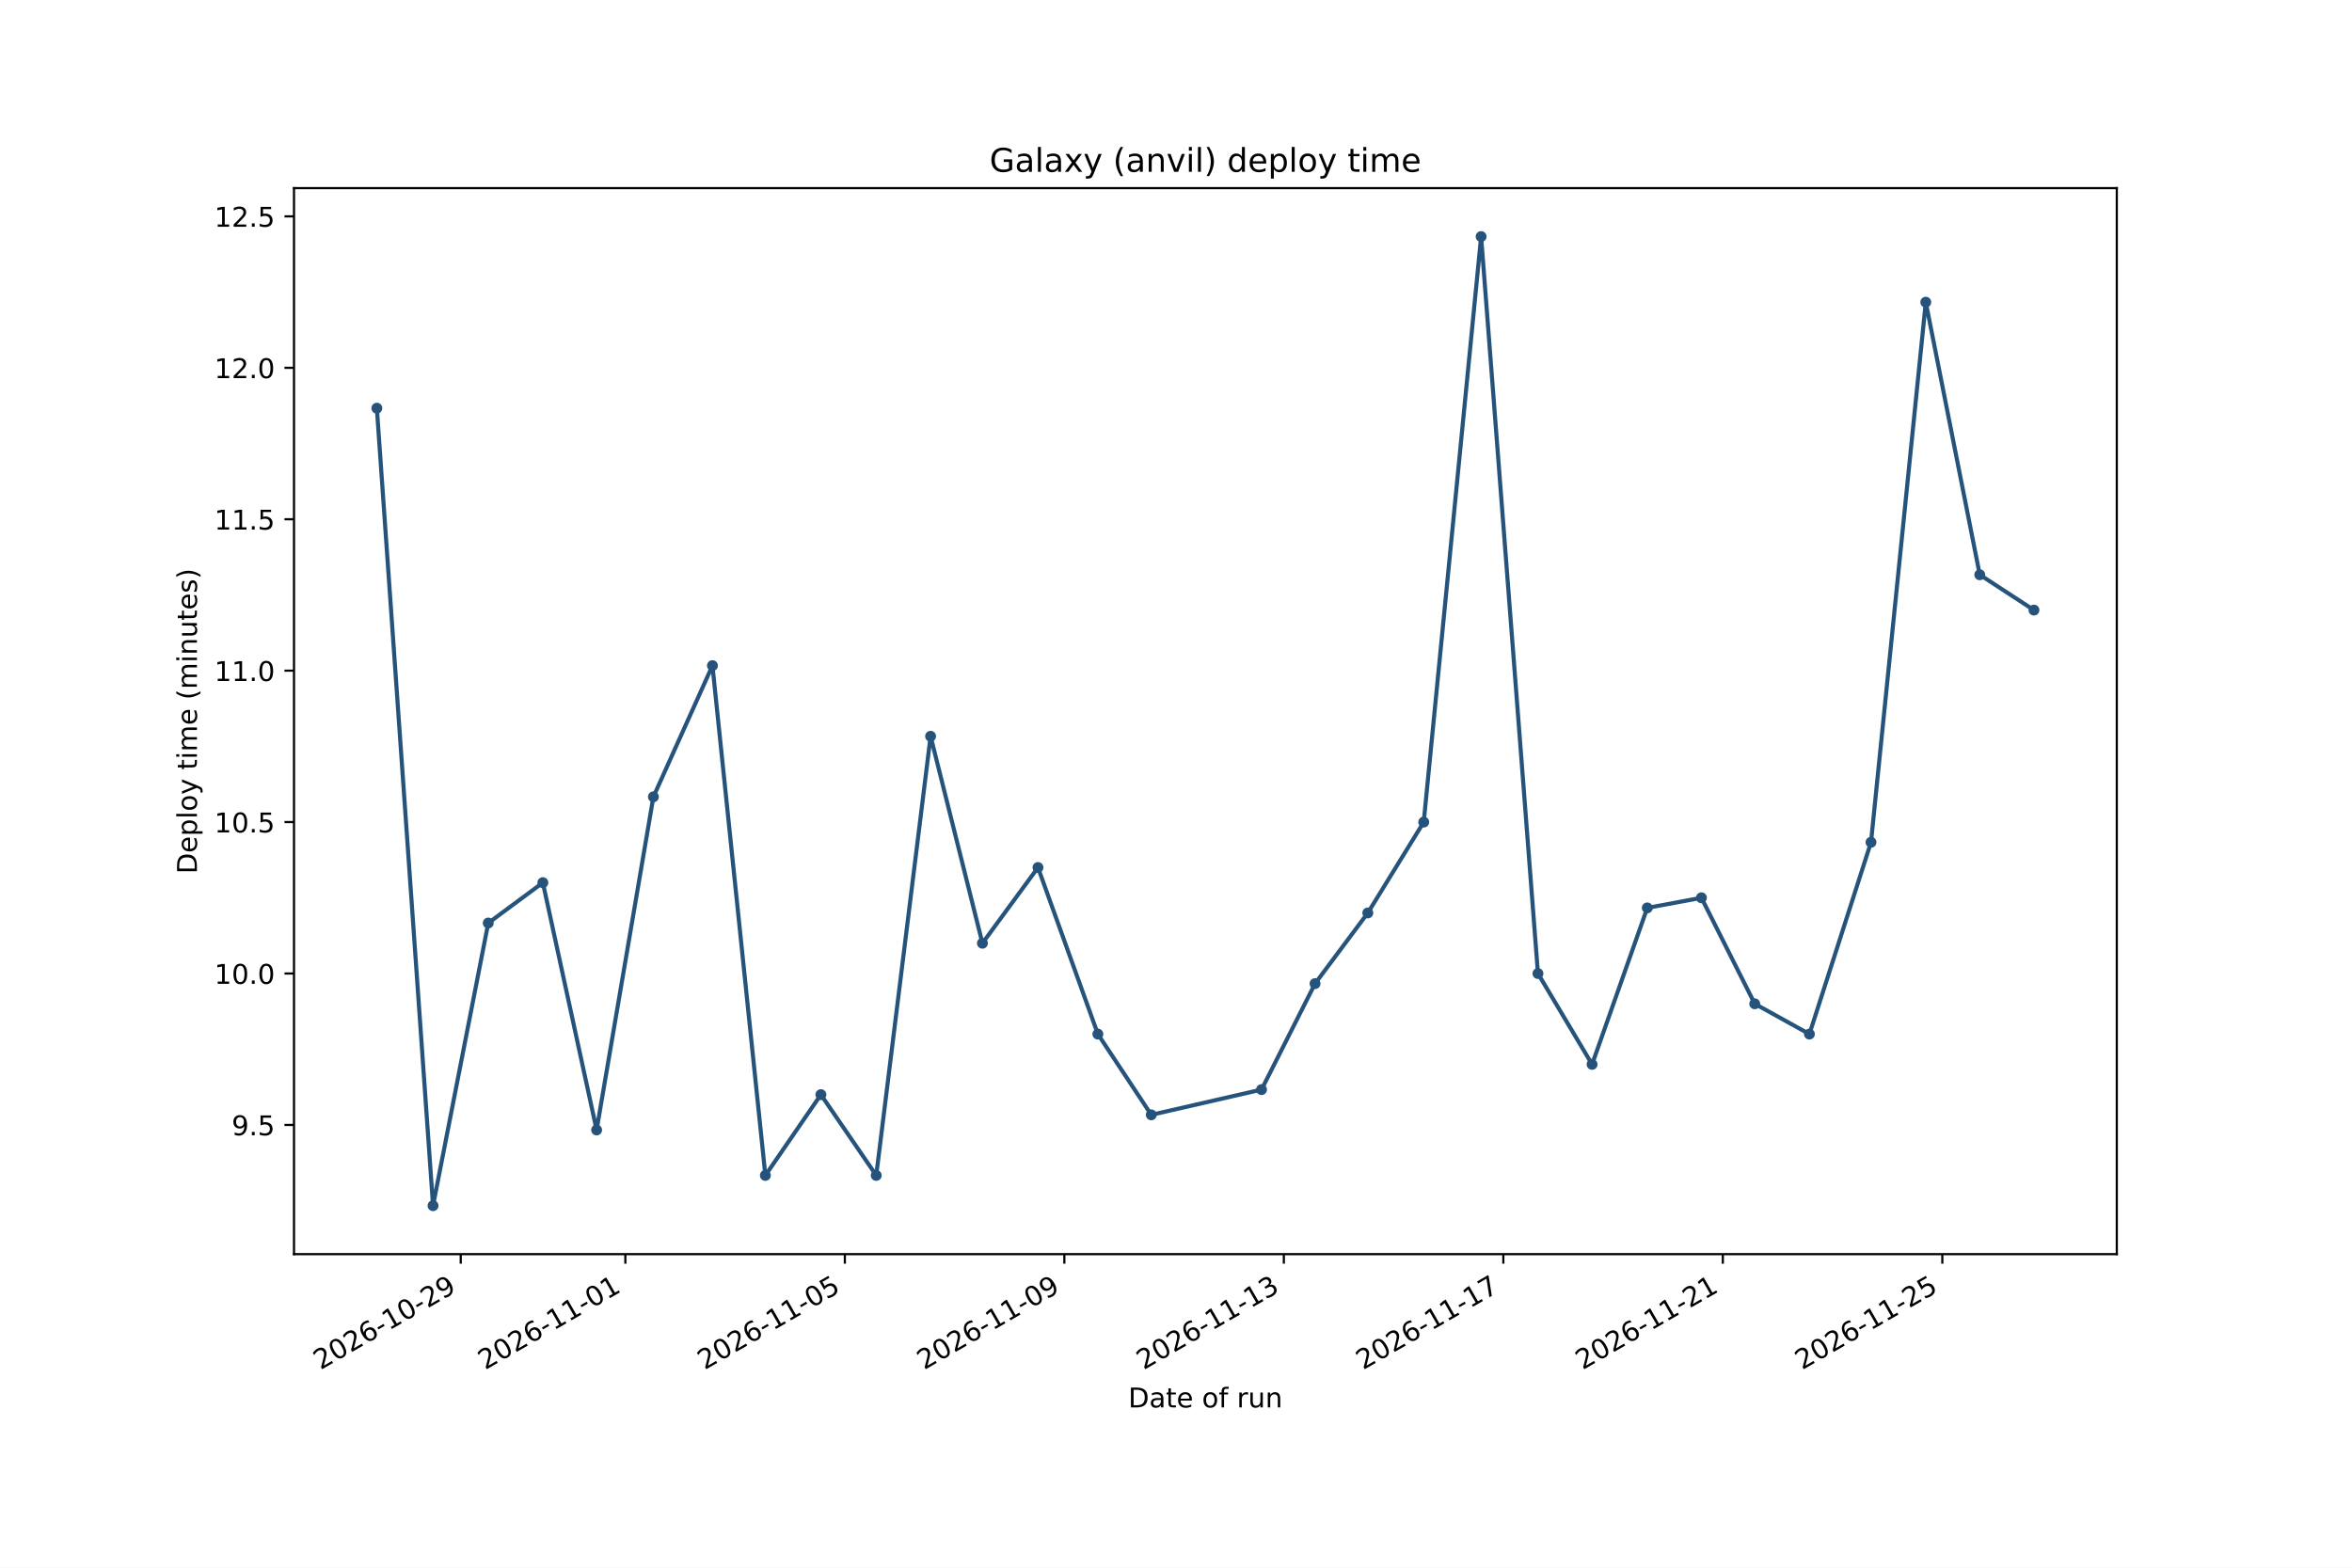
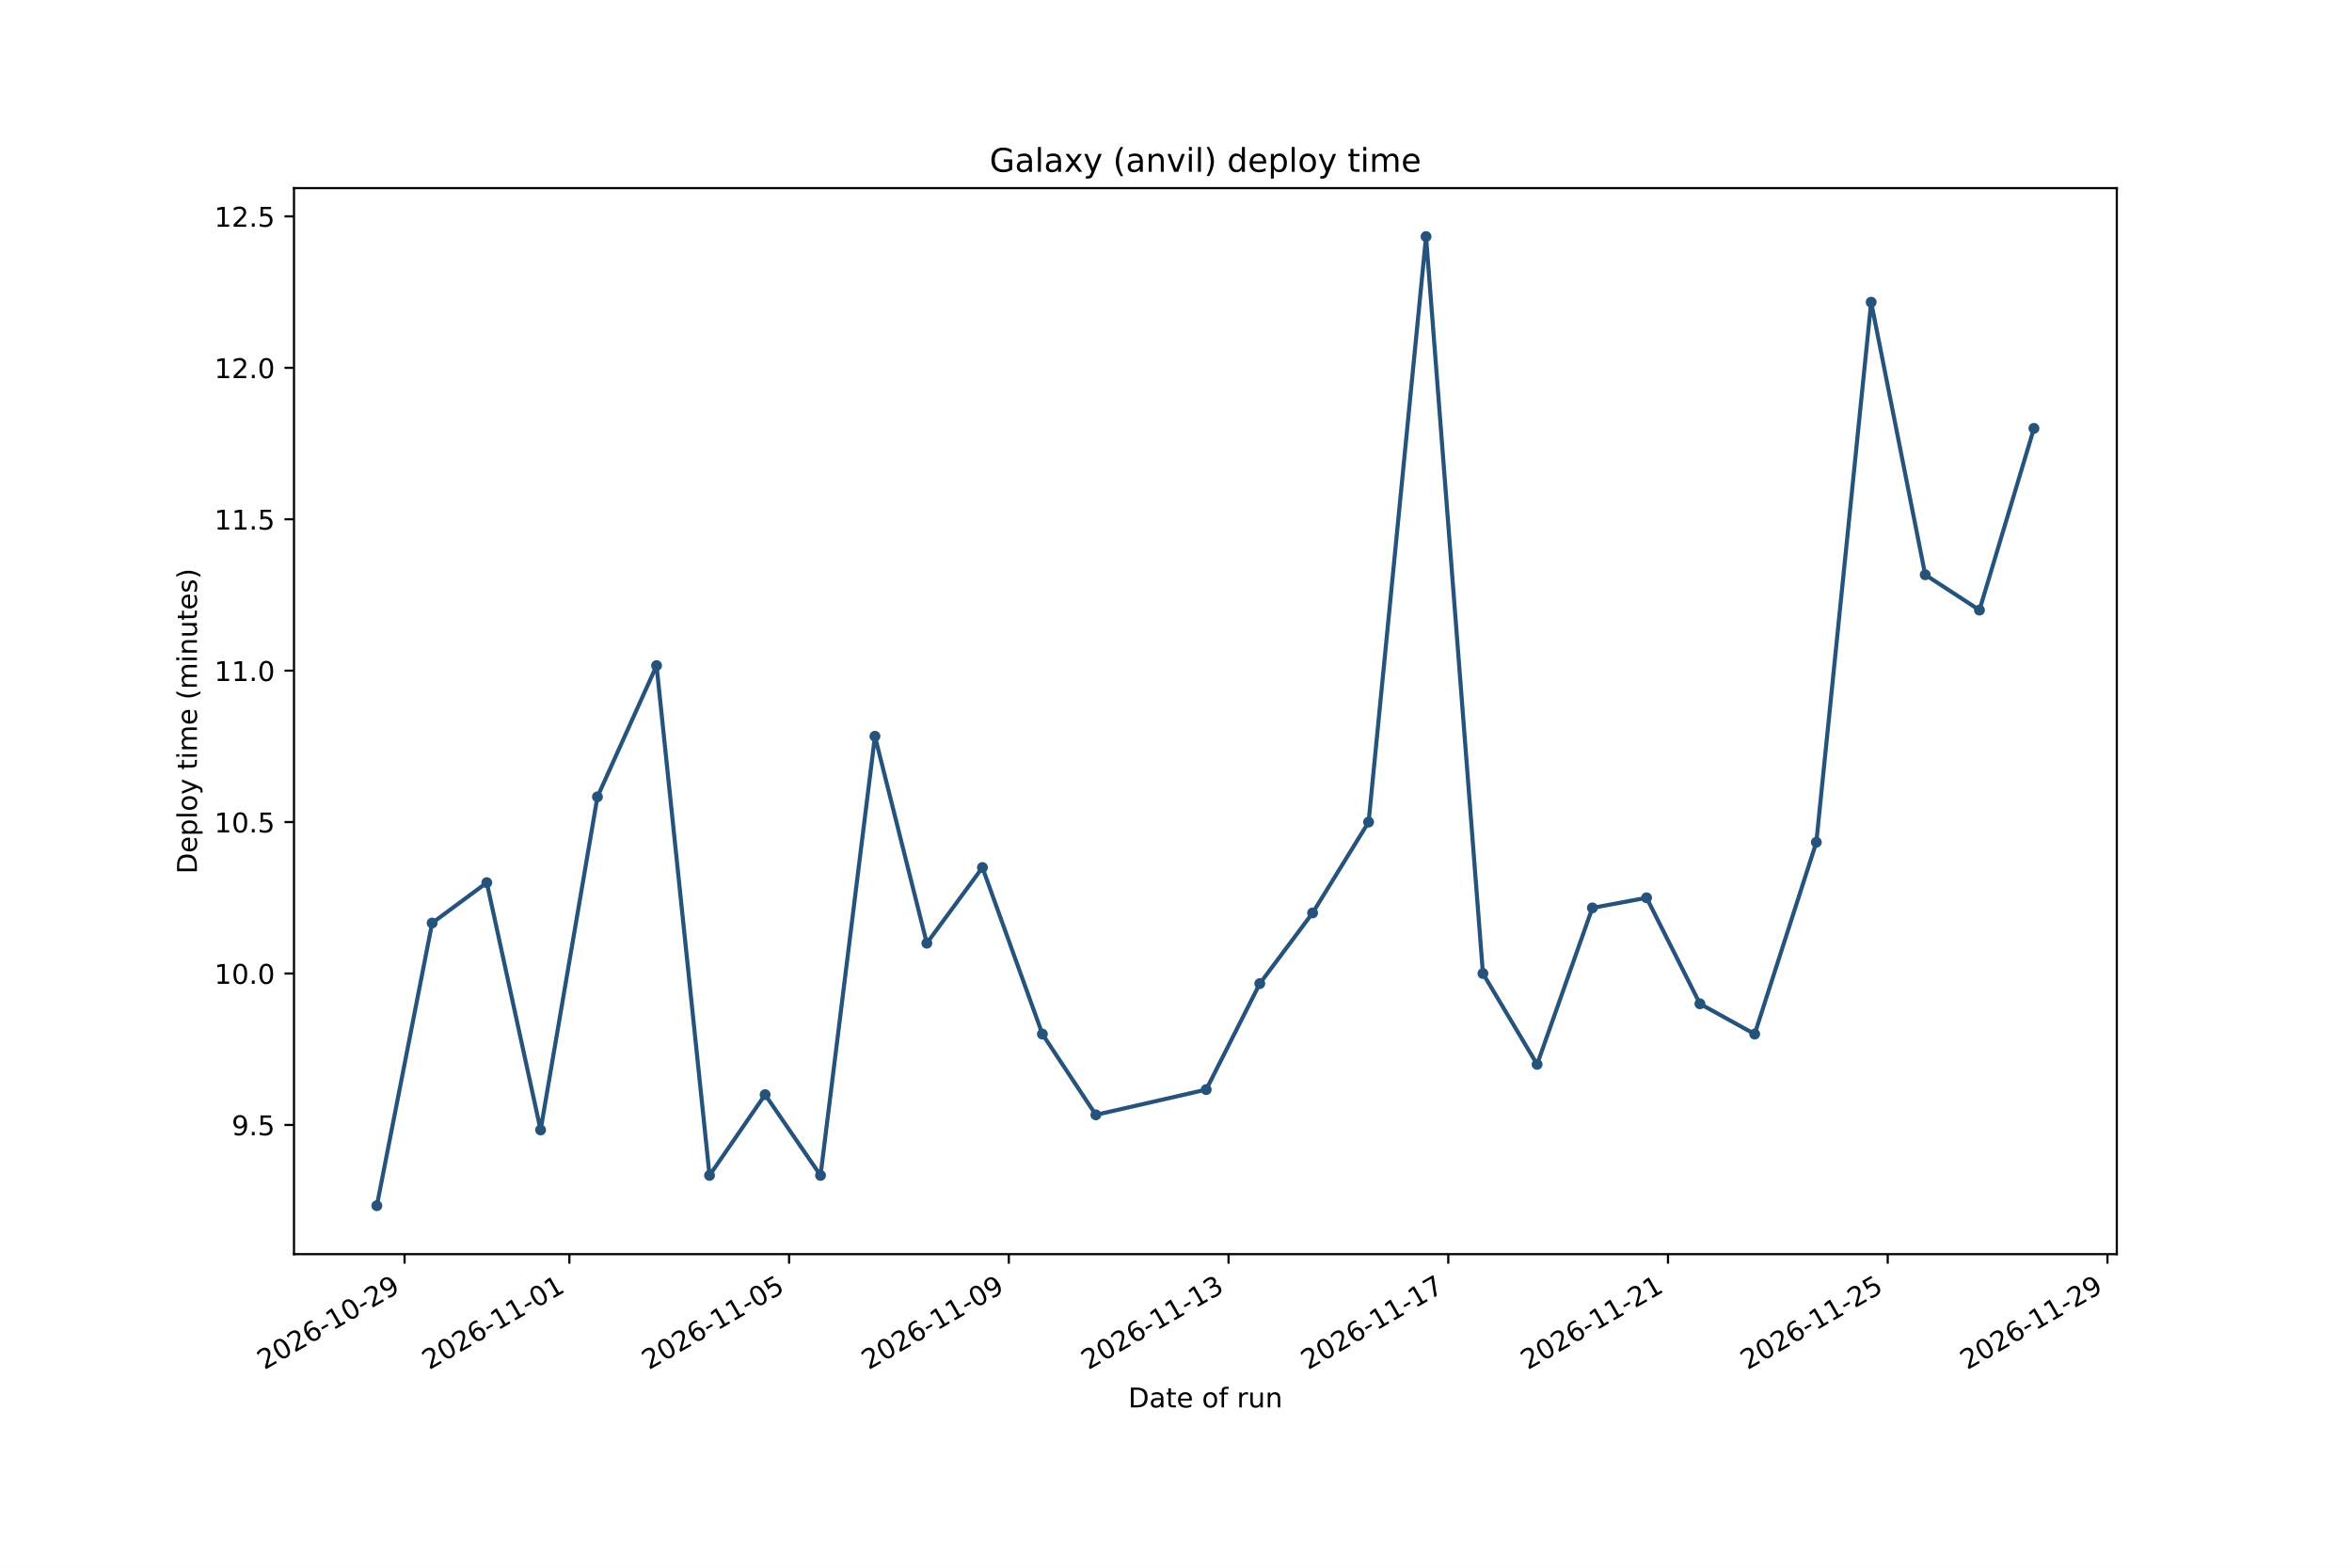
<svg xmlns="http://www.w3.org/2000/svg" xmlns:xlink="http://www.w3.org/1999/xlink" width="864pt" height="576pt" viewBox="0 0 864 576" version="1.1">
  <defs>
    <style type="text/css">*{stroke-linejoin: round; stroke-linecap: butt}</style>
  </defs>
  <g id="figure_1">
    <g id="patch_1">
      <path d="M 0 576  L 864 576  L 864 0  L 0 0  z " style="fill: #ffffff" />
    </g>
    <g id="axes_1">
      <g id="patch_2">
        <path d="M 108 460.8  L 777.6 460.8  L 777.6 69.12  L 108 69.12  z " style="fill: #ffffff" />
      </g>
      <g id="matplotlib.axis_1">
        <g id="xtick_1">
          <g id="line2d_1">
            <defs>
-               <path id="m1e11dc92c7" d="M 0 0  L 0 3.5  " style="stroke: #000000; stroke-width: 0.8" />
+               <path id="m84fb267f96" d="M 0 0  L 0 3.5  " style="stroke: #000000; stroke-width: 0.8" />
            </defs>
            <g>
-               <use xlink:href="#m1e11dc92c7" x="169.248" y="460.8" style="stroke: #000000; stroke-width: 0.8" />
+               <use xlink:href="#m84fb267f96" x="148.622" y="460.8" style="stroke: #000000; stroke-width: 0.8" />
            </g>
          </g>
          <g id="text_1">
-             <g transform="translate(117.7175 503.4376) rotate(-30) scale(0.1 -0.1)">
+             <g transform="translate(97.09125 503.4376) rotate(-30) scale(0.1 -0.1)">
              <defs>
                <path id="DejaVuSans-15" d="M 1228 531  L 3431 531  L 3431 0  L 469 0  L 469 531  Q 828 903 1448 1529  Q 2069 2156 2228 2338  Q 2531 2678 2651 2914  Q 2772 3150 2772 3378  Q 2772 3750 2511 3984  Q 2250 4219 1831 4219  Q 1534 4219 1204 4116  Q 875 4013 500 3803  L 500 4441  Q 881 4594 1212 4672  Q 1544 4750 1819 4750  Q 2544 4750 2975 4387  Q 3406 4025 3406 3419  Q 3406 3131 3298 2873  Q 3191 2616 2906 2266  Q 2828 2175 2409 1742  Q 1991 1309 1228 531  z " transform="scale(0.015625)" />
                <path id="DejaVuSans-13" d="M 2034 4250  Q 1547 4250 1301 3770  Q 1056 3291 1056 2328  Q 1056 1369 1301 889  Q 1547 409 2034 409  Q 2525 409 2770 889  Q 3016 1369 3016 2328  Q 3016 3291 2770 3770  Q 2525 4250 2034 4250  z M 2034 4750  Q 2819 4750 3233 4129  Q 3647 3509 3647 2328  Q 3647 1150 3233 529  Q 2819 -91 2034 -91  Q 1250 -91 836 529  Q 422 1150 422 2328  Q 422 3509 836 4129  Q 1250 4750 2034 4750  z " transform="scale(0.015625)" />
                <path id="DejaVuSans-19" d="M 2113 2584  Q 1688 2584 1439 2293  Q 1191 2003 1191 1497  Q 1191 994 1439 701  Q 1688 409 2113 409  Q 2538 409 2786 701  Q 3034 994 3034 1497  Q 3034 2003 2786 2293  Q 2538 2584 2113 2584  z M 3366 4563  L 3366 3988  Q 3128 4100 2886 4159  Q 2644 4219 2406 4219  Q 1781 4219 1451 3797  Q 1122 3375 1075 2522  Q 1259 2794 1537 2939  Q 1816 3084 2150 3084  Q 2853 3084 3261 2657  Q 3669 2231 3669 1497  Q 3669 778 3244 343  Q 2819 -91 2113 -91  Q 1303 -91 875 529  Q 447 1150 447 2328  Q 447 3434 972 4092  Q 1497 4750 2381 4750  Q 2619 4750 2861 4703  Q 3103 4656 3366 4563  z " transform="scale(0.015625)" />
                <path id="DejaVuSans-10" d="M 313 2009  L 1997 2009  L 1997 1497  L 313 1497  L 313 2009  z " transform="scale(0.015625)" />
                <path id="DejaVuSans-14" d="M 794 531  L 1825 531  L 1825 4091  L 703 3866  L 703 4441  L 1819 4666  L 2450 4666  L 2450 531  L 3481 531  L 3481 0  L 794 0  L 794 531  z " transform="scale(0.015625)" />
                <path id="DejaVuSans-1c" d="M 703 97  L 703 672  Q 941 559 1184 500  Q 1428 441 1663 441  Q 2288 441 2617 861  Q 2947 1281 2994 2138  Q 2813 1869 2534 1725  Q 2256 1581 1919 1581  Q 1219 1581 811 2004  Q 403 2428 403 3163  Q 403 3881 828 4315  Q 1253 4750 1959 4750  Q 2769 4750 3195 4129  Q 3622 3509 3622 2328  Q 3622 1225 3098 567  Q 2575 -91 1691 -91  Q 1453 -91 1209 -44  Q 966 3 703 97  z M 1959 2075  Q 2384 2075 2632 2365  Q 2881 2656 2881 3163  Q 2881 3666 2632 3958  Q 2384 4250 1959 4250  Q 1534 4250 1286 3958  Q 1038 3666 1038 3163  Q 1038 2656 1286 2365  Q 1534 2075 1959 2075  z " transform="scale(0.015625)" />
              </defs>
              <use xlink:href="#DejaVuSans-15" />
              <use xlink:href="#DejaVuSans-13" transform="translate(63.625 0)" />
              <use xlink:href="#DejaVuSans-15" transform="translate(127.25 0)" />
              <use xlink:href="#DejaVuSans-19" transform="translate(190.875 0)" />
              <use xlink:href="#DejaVuSans-10" transform="translate(254.5 0)" />
              <use xlink:href="#DejaVuSans-14" transform="translate(290.5781 0)" />
              <use xlink:href="#DejaVuSans-13" transform="translate(354.2031 0)" />
              <use xlink:href="#DejaVuSans-10" transform="translate(417.8281 0)" />
              <use xlink:href="#DejaVuSans-15" transform="translate(453.9062 0)" />
              <use xlink:href="#DejaVuSans-1c" transform="translate(517.5312 0)" />
            </g>
          </g>
        </g>
        <g id="xtick_2">
          <g id="line2d_2">
            <g>
-               <use xlink:href="#m1e11dc92c7" x="229.722" y="460.8" style="stroke: #000000; stroke-width: 0.8" />
+               <use xlink:href="#m84fb267f96" x="209.159" y="460.8" style="stroke: #000000; stroke-width: 0.8" />
            </g>
          </g>
          <g id="text_2">
-             <g transform="translate(178.1908 503.4376) rotate(-30) scale(0.1 -0.1)">
+             <g transform="translate(157.6279 503.4376) rotate(-30) scale(0.1 -0.1)">
              <use xlink:href="#DejaVuSans-15" />
              <use xlink:href="#DejaVuSans-13" transform="translate(63.625 0)" />
              <use xlink:href="#DejaVuSans-15" transform="translate(127.25 0)" />
              <use xlink:href="#DejaVuSans-19" transform="translate(190.875 0)" />
              <use xlink:href="#DejaVuSans-10" transform="translate(254.5 0)" />
              <use xlink:href="#DejaVuSans-14" transform="translate(290.5781 0)" />
              <use xlink:href="#DejaVuSans-14" transform="translate(354.2031 0)" />
              <use xlink:href="#DejaVuSans-10" transform="translate(417.8281 0)" />
              <use xlink:href="#DejaVuSans-13" transform="translate(453.9062 0)" />
              <use xlink:href="#DejaVuSans-14" transform="translate(517.5312 0)" />
            </g>
          </g>
        </g>
        <g id="xtick_3">
          <g id="line2d_3">
            <g>
-               <use xlink:href="#m1e11dc92c7" x="310.353" y="460.8" style="stroke: #000000; stroke-width: 0.8" />
+               <use xlink:href="#m84fb267f96" x="289.874" y="460.8" style="stroke: #000000; stroke-width: 0.8" />
            </g>
          </g>
          <g id="text_3">
-             <g transform="translate(258.8218 503.4376) rotate(-30) scale(0.1 -0.1)">
+             <g transform="translate(238.3434 503.4376) rotate(-30) scale(0.1 -0.1)">
              <defs>
                <path id="DejaVuSans-18" d="M 691 4666  L 3169 4666  L 3169 4134  L 1269 4134  L 1269 2991  Q 1406 3038 1543 3061  Q 1681 3084 1819 3084  Q 2600 3084 3056 2656  Q 3513 2228 3513 1497  Q 3513 744 3044 326  Q 2575 -91 1722 -91  Q 1428 -91 1123 -41  Q 819 9 494 109  L 494 744  Q 775 591 1075 516  Q 1375 441 1709 441  Q 2250 441 2565 725  Q 2881 1009 2881 1497  Q 2881 1984 2565 2268  Q 2250 2553 1709 2553  Q 1456 2553 1204 2497  Q 953 2441 691 2322  L 691 4666  z " transform="scale(0.015625)" />
              </defs>
              <use xlink:href="#DejaVuSans-15" />
              <use xlink:href="#DejaVuSans-13" transform="translate(63.625 0)" />
              <use xlink:href="#DejaVuSans-15" transform="translate(127.25 0)" />
              <use xlink:href="#DejaVuSans-19" transform="translate(190.875 0)" />
              <use xlink:href="#DejaVuSans-10" transform="translate(254.5 0)" />
              <use xlink:href="#DejaVuSans-14" transform="translate(290.5781 0)" />
              <use xlink:href="#DejaVuSans-14" transform="translate(354.2031 0)" />
              <use xlink:href="#DejaVuSans-10" transform="translate(417.8281 0)" />
              <use xlink:href="#DejaVuSans-13" transform="translate(453.9062 0)" />
              <use xlink:href="#DejaVuSans-18" transform="translate(517.5312 0)" />
            </g>
          </g>
        </g>
        <g id="xtick_4">
          <g id="line2d_4">
            <g>
-               <use xlink:href="#m1e11dc92c7" x="390.984" y="460.8" style="stroke: #000000; stroke-width: 0.8" />
+               <use xlink:href="#m84fb267f96" x="370.59" y="460.8" style="stroke: #000000; stroke-width: 0.8" />
            </g>
          </g>
          <g id="text_4">
-             <g transform="translate(339.4527 503.4376) rotate(-30) scale(0.1 -0.1)">
+             <g transform="translate(319.0589 503.4376) rotate(-30) scale(0.1 -0.1)">
              <use xlink:href="#DejaVuSans-15" />
              <use xlink:href="#DejaVuSans-13" transform="translate(63.625 0)" />
              <use xlink:href="#DejaVuSans-15" transform="translate(127.25 0)" />
              <use xlink:href="#DejaVuSans-19" transform="translate(190.875 0)" />
              <use xlink:href="#DejaVuSans-10" transform="translate(254.5 0)" />
              <use xlink:href="#DejaVuSans-14" transform="translate(290.5781 0)" />
              <use xlink:href="#DejaVuSans-14" transform="translate(354.2031 0)" />
              <use xlink:href="#DejaVuSans-10" transform="translate(417.8281 0)" />
              <use xlink:href="#DejaVuSans-13" transform="translate(453.9062 0)" />
              <use xlink:href="#DejaVuSans-1c" transform="translate(517.5312 0)" />
            </g>
          </g>
        </g>
        <g id="xtick_5">
          <g id="line2d_5">
            <g>
-               <use xlink:href="#m1e11dc92c7" x="471.614" y="460.8" style="stroke: #000000; stroke-width: 0.8" />
+               <use xlink:href="#m84fb267f96" x="451.305" y="460.8" style="stroke: #000000; stroke-width: 0.8" />
            </g>
          </g>
          <g id="text_5">
-             <g transform="translate(420.0837 503.4376) rotate(-30) scale(0.1 -0.1)">
+             <g transform="translate(399.7744 503.4376) rotate(-30) scale(0.1 -0.1)">
              <defs>
                <path id="DejaVuSans-16" d="M 2597 2516  Q 3050 2419 3304 2112  Q 3559 1806 3559 1356  Q 3559 666 3084 287  Q 2609 -91 1734 -91  Q 1441 -91 1130 -33  Q 819 25 488 141  L 488 750  Q 750 597 1062 519  Q 1375 441 1716 441  Q 2309 441 2620 675  Q 2931 909 2931 1356  Q 2931 1769 2642 2001  Q 2353 2234 1838 2234  L 1294 2234  L 1294 2753  L 1863 2753  Q 2328 2753 2575 2939  Q 2822 3125 2822 3475  Q 2822 3834 2567 4026  Q 2313 4219 1838 4219  Q 1578 4219 1281 4162  Q 984 4106 628 3988  L 628 4550  Q 988 4650 1302 4700  Q 1616 4750 1894 4750  Q 2613 4750 3031 4423  Q 3450 4097 3450 3541  Q 3450 3153 3228 2886  Q 3006 2619 2597 2516  z " transform="scale(0.015625)" />
              </defs>
              <use xlink:href="#DejaVuSans-15" />
              <use xlink:href="#DejaVuSans-13" transform="translate(63.625 0)" />
              <use xlink:href="#DejaVuSans-15" transform="translate(127.25 0)" />
              <use xlink:href="#DejaVuSans-19" transform="translate(190.875 0)" />
              <use xlink:href="#DejaVuSans-10" transform="translate(254.5 0)" />
              <use xlink:href="#DejaVuSans-14" transform="translate(290.5781 0)" />
              <use xlink:href="#DejaVuSans-14" transform="translate(354.2031 0)" />
              <use xlink:href="#DejaVuSans-10" transform="translate(417.8281 0)" />
              <use xlink:href="#DejaVuSans-14" transform="translate(453.9062 0)" />
              <use xlink:href="#DejaVuSans-16" transform="translate(517.5312 0)" />
            </g>
          </g>
        </g>
        <g id="xtick_6">
          <g id="line2d_6">
            <g>
-               <use xlink:href="#m1e11dc92c7" x="552.245" y="460.8" style="stroke: #000000; stroke-width: 0.8" />
+               <use xlink:href="#m84fb267f96" x="532.021" y="460.8" style="stroke: #000000; stroke-width: 0.8" />
            </g>
          </g>
          <g id="text_6">
-             <g transform="translate(500.7147 503.4376) rotate(-30) scale(0.1 -0.1)">
+             <g transform="translate(480.4899 503.4376) rotate(-30) scale(0.1 -0.1)">
              <defs>
                <path id="DejaVuSans-1a" d="M 525 4666  L 3525 4666  L 3525 4397  L 1831 0  L 1172 0  L 2766 4134  L 525 4134  L 525 4666  z " transform="scale(0.015625)" />
              </defs>
              <use xlink:href="#DejaVuSans-15" />
              <use xlink:href="#DejaVuSans-13" transform="translate(63.625 0)" />
              <use xlink:href="#DejaVuSans-15" transform="translate(127.25 0)" />
              <use xlink:href="#DejaVuSans-19" transform="translate(190.875 0)" />
              <use xlink:href="#DejaVuSans-10" transform="translate(254.5 0)" />
              <use xlink:href="#DejaVuSans-14" transform="translate(290.5781 0)" />
              <use xlink:href="#DejaVuSans-14" transform="translate(354.2031 0)" />
              <use xlink:href="#DejaVuSans-10" transform="translate(417.8281 0)" />
              <use xlink:href="#DejaVuSans-14" transform="translate(453.9062 0)" />
              <use xlink:href="#DejaVuSans-1a" transform="translate(517.5312 0)" />
            </g>
          </g>
        </g>
        <g id="xtick_7">
          <g id="line2d_7">
            <g>
-               <use xlink:href="#m1e11dc92c7" x="632.876" y="460.8" style="stroke: #000000; stroke-width: 0.8" />
+               <use xlink:href="#m84fb267f96" x="612.736" y="460.8" style="stroke: #000000; stroke-width: 0.8" />
            </g>
          </g>
          <g id="text_7">
-             <g transform="translate(581.3457 503.4376) rotate(-30) scale(0.1 -0.1)">
+             <g transform="translate(561.2054 503.4376) rotate(-30) scale(0.1 -0.1)">
              <use xlink:href="#DejaVuSans-15" />
              <use xlink:href="#DejaVuSans-13" transform="translate(63.625 0)" />
              <use xlink:href="#DejaVuSans-15" transform="translate(127.25 0)" />
              <use xlink:href="#DejaVuSans-19" transform="translate(190.875 0)" />
              <use xlink:href="#DejaVuSans-10" transform="translate(254.5 0)" />
              <use xlink:href="#DejaVuSans-14" transform="translate(290.5781 0)" />
              <use xlink:href="#DejaVuSans-14" transform="translate(354.2031 0)" />
              <use xlink:href="#DejaVuSans-10" transform="translate(417.8281 0)" />
              <use xlink:href="#DejaVuSans-15" transform="translate(453.9062 0)" />
              <use xlink:href="#DejaVuSans-14" transform="translate(517.5312 0)" />
            </g>
          </g>
        </g>
        <g id="xtick_8">
          <g id="line2d_8">
            <g>
-               <use xlink:href="#m1e11dc92c7" x="713.507" y="460.8" style="stroke: #000000; stroke-width: 0.8" />
+               <use xlink:href="#m84fb267f96" x="693.452" y="460.8" style="stroke: #000000; stroke-width: 0.8" />
            </g>
          </g>
          <g id="text_8">
-             <g transform="translate(661.9767 503.4376) rotate(-30) scale(0.1 -0.1)">
+             <g transform="translate(641.9209 503.4376) rotate(-30) scale(0.1 -0.1)">
              <use xlink:href="#DejaVuSans-15" />
              <use xlink:href="#DejaVuSans-13" transform="translate(63.625 0)" />
              <use xlink:href="#DejaVuSans-15" transform="translate(127.25 0)" />
              <use xlink:href="#DejaVuSans-19" transform="translate(190.875 0)" />
              <use xlink:href="#DejaVuSans-10" transform="translate(254.5 0)" />
              <use xlink:href="#DejaVuSans-14" transform="translate(290.5781 0)" />
              <use xlink:href="#DejaVuSans-14" transform="translate(354.2031 0)" />
              <use xlink:href="#DejaVuSans-10" transform="translate(417.8281 0)" />
              <use xlink:href="#DejaVuSans-15" transform="translate(453.9062 0)" />
              <use xlink:href="#DejaVuSans-18" transform="translate(517.5312 0)" />
            </g>
          </g>
        </g>
-         <g id="text_9">
+         <g id="xtick_9">
+           <g id="line2d_9">
+             <g>
+               <use xlink:href="#m84fb267f96" x="774.167" y="460.8" style="stroke: #000000; stroke-width: 0.8" />
+             </g>
+           </g>
+           <g id="text_9">
+             <g transform="translate(722.6363 503.4376) rotate(-30) scale(0.1 -0.1)">
+               <use xlink:href="#DejaVuSans-15" />
+               <use xlink:href="#DejaVuSans-13" transform="translate(63.625 0)" />
+               <use xlink:href="#DejaVuSans-15" transform="translate(127.25 0)" />
+               <use xlink:href="#DejaVuSans-19" transform="translate(190.875 0)" />
+               <use xlink:href="#DejaVuSans-10" transform="translate(254.5 0)" />
+               <use xlink:href="#DejaVuSans-14" transform="translate(290.5781 0)" />
+               <use xlink:href="#DejaVuSans-14" transform="translate(354.2031 0)" />
+               <use xlink:href="#DejaVuSans-10" transform="translate(417.8281 0)" />
+               <use xlink:href="#DejaVuSans-15" transform="translate(453.9062 0)" />
+               <use xlink:href="#DejaVuSans-1c" transform="translate(517.5312 0)" />
+             </g>
+           </g>
+         </g>
+         <g id="text_10">
          <g transform="translate(414.4586 517.1165) scale(0.1 -0.1)">
            <defs>
              <path id="DejaVuSans-27" d="M 1259 4147  L 1259 519  L 2022 519  Q 2988 519 3436 956  Q 3884 1394 3884 2338  Q 3884 3275 3436 3711  Q 2988 4147 2022 4147  L 1259 4147  z M 628 4666  L 1925 4666  Q 3281 4666 3915 4102  Q 4550 3538 4550 2338  Q 4550 1131 3912 565  Q 3275 0 1925 0  L 628 0  L 628 4666  z " transform="scale(0.015625)" />
              <path id="DejaVuSans-44" d="M 2194 1759  Q 1497 1759 1228 1600  Q 959 1441 959 1056  Q 959 750 1161 570  Q 1363 391 1709 391  Q 2188 391 2477 730  Q 2766 1069 2766 1631  L 2766 1759  L 2194 1759  z M 3341 1997  L 3341 0  L 2766 0  L 2766 531  Q 2569 213 2275 61  Q 1981 -91 1556 -91  Q 1019 -91 701 211  Q 384 513 384 1019  Q 384 1609 779 1909  Q 1175 2209 1959 2209  L 2766 2209  L 2766 2266  Q 2766 2663 2505 2880  Q 2244 3097 1772 3097  Q 1472 3097 1187 3025  Q 903 2953 641 2809  L 641 3341  Q 956 3463 1253 3523  Q 1550 3584 1831 3584  Q 2591 3584 2966 3190  Q 3341 2797 3341 1997  z " transform="scale(0.015625)" />
              <path id="DejaVuSans-57" d="M 1172 4494  L 1172 3500  L 2356 3500  L 2356 3053  L 1172 3053  L 1172 1153  Q 1172 725 1289 603  Q 1406 481 1766 481  L 2356 481  L 2356 0  L 1766 0  Q 1100 0 847 248  Q 594 497 594 1153  L 594 3053  L 172 3053  L 172 3500  L 594 3500  L 594 4494  L 1172 4494  z " transform="scale(0.015625)" />
              <path id="DejaVuSans-48" d="M 3597 1894  L 3597 1613  L 953 1613  Q 991 1019 1311 708  Q 1631 397 2203 397  Q 2534 397 2845 478  Q 3156 559 3463 722  L 3463 178  Q 3153 47 2828 -22  Q 2503 -91 2169 -91  Q 1331 -91 842 396  Q 353 884 353 1716  Q 353 2575 817 3079  Q 1281 3584 2069 3584  Q 2775 3584 3186 3129  Q 3597 2675 3597 1894  z M 3022 2063  Q 3016 2534 2758 2815  Q 2500 3097 2075 3097  Q 1594 3097 1305 2825  Q 1016 2553 972 2059  L 3022 2063  z " transform="scale(0.015625)" />
              <path id="DejaVuSans-3" transform="scale(0.015625)" />
              <path id="DejaVuSans-52" d="M 1959 3097  Q 1497 3097 1228 2736  Q 959 2375 959 1747  Q 959 1119 1226 758  Q 1494 397 1959 397  Q 2419 397 2687 759  Q 2956 1122 2956 1747  Q 2956 2369 2687 2733  Q 2419 3097 1959 3097  z M 1959 3584  Q 2709 3584 3137 3096  Q 3566 2609 3566 1747  Q 3566 888 3137 398  Q 2709 -91 1959 -91  Q 1206 -91 779 398  Q 353 888 353 1747  Q 353 2609 779 3096  Q 1206 3584 1959 3584  z " transform="scale(0.015625)" />
              <path id="DejaVuSans-49" d="M 2375 4863  L 2375 4384  L 1825 4384  Q 1516 4384 1395 4259  Q 1275 4134 1275 3809  L 1275 3500  L 2222 3500  L 2222 3053  L 1275 3053  L 1275 0  L 697 0  L 697 3053  L 147 3053  L 147 3500  L 697 3500  L 697 3744  Q 697 4328 969 4595  Q 1241 4863 1831 4863  L 2375 4863  z " transform="scale(0.015625)" />
              <path id="DejaVuSans-55" d="M 2631 2963  Q 2534 3019 2420 3045  Q 2306 3072 2169 3072  Q 1681 3072 1420 2755  Q 1159 2438 1159 1844  L 1159 0  L 581 0  L 581 3500  L 1159 3500  L 1159 2956  Q 1341 3275 1631 3429  Q 1922 3584 2338 3584  Q 2397 3584 2469 3576  Q 2541 3569 2628 3553  L 2631 2963  z " transform="scale(0.015625)" />
              <path id="DejaVuSans-58" d="M 544 1381  L 544 3500  L 1119 3500  L 1119 1403  Q 1119 906 1312 657  Q 1506 409 1894 409  Q 2359 409 2629 706  Q 2900 1003 2900 1516  L 2900 3500  L 3475 3500  L 3475 0  L 2900 0  L 2900 538  Q 2691 219 2414 64  Q 2138 -91 1772 -91  Q 1169 -91 856 284  Q 544 659 544 1381  z M 1991 3584  L 1991 3584  z " transform="scale(0.015625)" />
              <path id="DejaVuSans-51" d="M 3513 2113  L 3513 0  L 2938 0  L 2938 2094  Q 2938 2591 2744 2837  Q 2550 3084 2163 3084  Q 1697 3084 1428 2787  Q 1159 2491 1159 1978  L 1159 0  L 581 0  L 581 3500  L 1159 3500  L 1159 2956  Q 1366 3272 1645 3428  Q 1925 3584 2291 3584  Q 2894 3584 3203 3211  Q 3513 2838 3513 2113  z " transform="scale(0.015625)" />
            </defs>
            <use xlink:href="#DejaVuSans-27" />
            <use xlink:href="#DejaVuSans-44" transform="translate(77 0)" />
            <use xlink:href="#DejaVuSans-57" transform="translate(138.2812 0)" />
            <use xlink:href="#DejaVuSans-48" transform="translate(177.4844 0)" />
            <use xlink:href="#DejaVuSans-3" transform="translate(239.0156 0)" />
            <use xlink:href="#DejaVuSans-52" transform="translate(270.7969 0)" />
            <use xlink:href="#DejaVuSans-49" transform="translate(331.9844 0)" />
            <use xlink:href="#DejaVuSans-3" transform="translate(367.1875 0)" />
            <use xlink:href="#DejaVuSans-55" transform="translate(398.9688 0)" />
            <use xlink:href="#DejaVuSans-58" transform="translate(440.0781 0)" />
            <use xlink:href="#DejaVuSans-51" transform="translate(503.4531 0)" />
          </g>
        </g>
      </g>
      <g id="matplotlib.axis_2">
        <g id="ytick_1">
-           <g id="line2d_9">
+           <g id="line2d_10">
            <defs>
-               <path id="m4d9ea4ac2a" d="M 0 0  L -3.5 0  " style="stroke: #000000; stroke-width: 0.8" />
+               <path id="m1c9a317ccc" d="M 0 0  L -3.5 0  " style="stroke: #000000; stroke-width: 0.8" />
            </defs>
            <g>
-               <use xlink:href="#m4d9ea4ac2a" x="108" y="413.324" style="stroke: #000000; stroke-width: 0.8" />
-             </g>
-           </g>
-           <g id="text_10">
+               <use xlink:href="#m1c9a317ccc" x="108" y="413.324" style="stroke: #000000; stroke-width: 0.8" />
+             </g>
+           </g>
+           <g id="text_11">
            <g transform="translate(85.09687 417.1225) scale(0.1 -0.1)">
              <defs>
                <path id="DejaVuSans-11" d="M 684 794  L 1344 794  L 1344 0  L 684 0  L 684 794  z " transform="scale(0.015625)" />
              </defs>
              <use xlink:href="#DejaVuSans-1c" />
              <use xlink:href="#DejaVuSans-11" transform="translate(63.625 0)" />
              <use xlink:href="#DejaVuSans-18" transform="translate(95.40625 0)" />
            </g>
          </g>
        </g>
        <g id="ytick_2">
-           <g id="line2d_10">
-             <g>
-               <use xlink:href="#m4d9ea4ac2a" x="108" y="357.687" style="stroke: #000000; stroke-width: 0.8" />
-             </g>
-           </g>
-           <g id="text_11">
+           <g id="line2d_11">
+             <g>
+               <use xlink:href="#m1c9a317ccc" x="108" y="357.687" style="stroke: #000000; stroke-width: 0.8" />
+             </g>
+           </g>
+           <g id="text_12">
            <g transform="translate(78.73438 361.4861) scale(0.1 -0.1)">
              <use xlink:href="#DejaVuSans-14" />
              <use xlink:href="#DejaVuSans-13" transform="translate(63.625 0)" />
              <use xlink:href="#DejaVuSans-11" transform="translate(127.25 0)" />
              <use xlink:href="#DejaVuSans-13" transform="translate(159.0312 0)" />
            </g>
          </g>
        </g>
        <g id="ytick_3">
-           <g id="line2d_11">
-             <g>
-               <use xlink:href="#m4d9ea4ac2a" x="108" y="302.051" style="stroke: #000000; stroke-width: 0.8" />
-             </g>
-           </g>
-           <g id="text_12">
+           <g id="line2d_12">
+             <g>
+               <use xlink:href="#m1c9a317ccc" x="108" y="302.051" style="stroke: #000000; stroke-width: 0.8" />
+             </g>
+           </g>
+           <g id="text_13">
            <g transform="translate(78.73438 305.8497) scale(0.1 -0.1)">
              <use xlink:href="#DejaVuSans-14" />
              <use xlink:href="#DejaVuSans-13" transform="translate(63.625 0)" />
              <use xlink:href="#DejaVuSans-11" transform="translate(127.25 0)" />
              <use xlink:href="#DejaVuSans-18" transform="translate(159.0312 0)" />
            </g>
          </g>
        </g>
        <g id="ytick_4">
-           <g id="line2d_12">
-             <g>
-               <use xlink:href="#m4d9ea4ac2a" x="108" y="246.415" style="stroke: #000000; stroke-width: 0.8" />
-             </g>
-           </g>
-           <g id="text_13">
+           <g id="line2d_13">
+             <g>
+               <use xlink:href="#m1c9a317ccc" x="108" y="246.415" style="stroke: #000000; stroke-width: 0.8" />
+             </g>
+           </g>
+           <g id="text_14">
            <g transform="translate(78.73438 250.2134) scale(0.1 -0.1)">
              <use xlink:href="#DejaVuSans-14" />
              <use xlink:href="#DejaVuSans-14" transform="translate(63.625 0)" />
              <use xlink:href="#DejaVuSans-11" transform="translate(127.25 0)" />
              <use xlink:href="#DejaVuSans-13" transform="translate(159.0312 0)" />
            </g>
          </g>
        </g>
        <g id="ytick_5">
-           <g id="line2d_13">
-             <g>
-               <use xlink:href="#m4d9ea4ac2a" x="108" y="190.778" style="stroke: #000000; stroke-width: 0.8" />
-             </g>
-           </g>
-           <g id="text_14">
+           <g id="line2d_14">
+             <g>
+               <use xlink:href="#m1c9a317ccc" x="108" y="190.778" style="stroke: #000000; stroke-width: 0.8" />
+             </g>
+           </g>
+           <g id="text_15">
            <g transform="translate(78.73438 194.577) scale(0.1 -0.1)">
              <use xlink:href="#DejaVuSans-14" />
              <use xlink:href="#DejaVuSans-14" transform="translate(63.625 0)" />
              <use xlink:href="#DejaVuSans-11" transform="translate(127.25 0)" />
              <use xlink:href="#DejaVuSans-18" transform="translate(159.0312 0)" />
            </g>
          </g>
        </g>
        <g id="ytick_6">
-           <g id="line2d_14">
-             <g>
-               <use xlink:href="#m4d9ea4ac2a" x="108" y="135.142" style="stroke: #000000; stroke-width: 0.8" />
-             </g>
-           </g>
-           <g id="text_15">
+           <g id="line2d_15">
+             <g>
+               <use xlink:href="#m1c9a317ccc" x="108" y="135.142" style="stroke: #000000; stroke-width: 0.8" />
+             </g>
+           </g>
+           <g id="text_16">
            <g transform="translate(78.73438 138.9406) scale(0.1 -0.1)">
              <use xlink:href="#DejaVuSans-14" />
              <use xlink:href="#DejaVuSans-15" transform="translate(63.625 0)" />
              <use xlink:href="#DejaVuSans-11" transform="translate(127.25 0)" />
              <use xlink:href="#DejaVuSans-13" transform="translate(159.0312 0)" />
            </g>
          </g>
        </g>
        <g id="ytick_7">
-           <g id="line2d_15">
-             <g>
-               <use xlink:href="#m4d9ea4ac2a" x="108" y="79.505" style="stroke: #000000; stroke-width: 0.8" />
-             </g>
-           </g>
-           <g id="text_16">
+           <g id="line2d_16">
+             <g>
+               <use xlink:href="#m1c9a317ccc" x="108" y="79.505" style="stroke: #000000; stroke-width: 0.8" />
+             </g>
+           </g>
+           <g id="text_17">
            <g transform="translate(78.73438 83.30428) scale(0.1 -0.1)">
              <use xlink:href="#DejaVuSans-14" />
              <use xlink:href="#DejaVuSans-15" transform="translate(63.625 0)" />
              <use xlink:href="#DejaVuSans-11" transform="translate(127.25 0)" />
              <use xlink:href="#DejaVuSans-18" transform="translate(159.0312 0)" />
            </g>
          </g>
        </g>
-         <g id="text_17">
+         <g id="text_18">
          <g transform="translate(72.33203 321.0827) rotate(-90) scale(0.1 -0.1)">
            <defs>
              <path id="DejaVuSans-53" d="M 1159 525  L 1159 -1331  L 581 -1331  L 581 3500  L 1159 3500  L 1159 2969  Q 1341 3281 1617 3432  Q 1894 3584 2278 3584  Q 2916 3584 3314 3078  Q 3713 2572 3713 1747  Q 3713 922 3314 415  Q 2916 -91 2278 -91  Q 1894 -91 1617 61  Q 1341 213 1159 525  z M 3116 1747  Q 3116 2381 2855 2742  Q 2594 3103 2138 3103  Q 1681 3103 1420 2742  Q 1159 2381 1159 1747  Q 1159 1113 1420 752  Q 1681 391 2138 391  Q 2594 391 2855 752  Q 3116 1113 3116 1747  z " transform="scale(0.015625)" />
              <path id="DejaVuSans-4f" d="M 603 4863  L 1178 4863  L 1178 0  L 603 0  L 603 4863  z " transform="scale(0.015625)" />
              <path id="DejaVuSans-5c" d="M 2059 -325  Q 1816 -950 1584 -1140  Q 1353 -1331 966 -1331  L 506 -1331  L 506 -850  L 844 -850  Q 1081 -850 1212 -737  Q 1344 -625 1503 -206  L 1606 56  L 191 3500  L 800 3500  L 1894 763  L 2988 3500  L 3597 3500  L 2059 -325  z " transform="scale(0.015625)" />
              <path id="DejaVuSans-4c" d="M 603 3500  L 1178 3500  L 1178 0  L 603 0  L 603 3500  z M 603 4863  L 1178 4863  L 1178 4134  L 603 4134  L 603 4863  z " transform="scale(0.015625)" />
              <path id="DejaVuSans-50" d="M 3328 2828  Q 3544 3216 3844 3400  Q 4144 3584 4550 3584  Q 5097 3584 5394 3201  Q 5691 2819 5691 2113  L 5691 0  L 5113 0  L 5113 2094  Q 5113 2597 4934 2840  Q 4756 3084 4391 3084  Q 3944 3084 3684 2787  Q 3425 2491 3425 1978  L 3425 0  L 2847 0  L 2847 2094  Q 2847 2600 2669 2842  Q 2491 3084 2119 3084  Q 1678 3084 1418 2786  Q 1159 2488 1159 1978  L 1159 0  L 581 0  L 581 3500  L 1159 3500  L 1159 2956  Q 1356 3278 1631 3431  Q 1906 3584 2284 3584  Q 2666 3584 2933 3390  Q 3200 3197 3328 2828  z " transform="scale(0.015625)" />
              <path id="DejaVuSans-b" d="M 1984 4856  Q 1566 4138 1362 3434  Q 1159 2731 1159 2009  Q 1159 1288 1364 580  Q 1569 -128 1984 -844  L 1484 -844  Q 1016 -109 783 600  Q 550 1309 550 2009  Q 550 2706 781 3412  Q 1013 4119 1484 4856  L 1984 4856  z " transform="scale(0.015625)" />
              <path id="DejaVuSans-56" d="M 2834 3397  L 2834 2853  Q 2591 2978 2328 3040  Q 2066 3103 1784 3103  Q 1356 3103 1142 2972  Q 928 2841 928 2578  Q 928 2378 1081 2264  Q 1234 2150 1697 2047  L 1894 2003  Q 2506 1872 2764 1633  Q 3022 1394 3022 966  Q 3022 478 2636 193  Q 2250 -91 1575 -91  Q 1294 -91 989 -36  Q 684 19 347 128  L 347 722  Q 666 556 975 473  Q 1284 391 1588 391  Q 1994 391 2212 530  Q 2431 669 2431 922  Q 2431 1156 2273 1281  Q 2116 1406 1581 1522  L 1381 1569  Q 847 1681 609 1914  Q 372 2147 372 2553  Q 372 3047 722 3315  Q 1072 3584 1716 3584  Q 2034 3584 2315 3537  Q 2597 3491 2834 3397  z " transform="scale(0.015625)" />
              <path id="DejaVuSans-c" d="M 513 4856  L 1013 4856  Q 1481 4119 1714 3412  Q 1947 2706 1947 2009  Q 1947 1309 1714 600  Q 1481 -109 1013 -844  L 513 -844  Q 928 -128 1133 580  Q 1338 1288 1338 2009  Q 1338 2731 1133 3434  Q 928 4138 513 4856  z " transform="scale(0.015625)" />
            </defs>
            <use xlink:href="#DejaVuSans-27" />
            <use xlink:href="#DejaVuSans-48" transform="translate(77 0)" />
            <use xlink:href="#DejaVuSans-53" transform="translate(138.5312 0)" />
            <use xlink:href="#DejaVuSans-4f" transform="translate(202.0156 0)" />
            <use xlink:href="#DejaVuSans-52" transform="translate(229.7969 0)" />
            <use xlink:href="#DejaVuSans-5c" transform="translate(290.9844 0)" />
            <use xlink:href="#DejaVuSans-3" transform="translate(350.1719 0)" />
            <use xlink:href="#DejaVuSans-57" transform="translate(381.9531 0)" />
            <use xlink:href="#DejaVuSans-4c" transform="translate(421.1562 0)" />
            <use xlink:href="#DejaVuSans-50" transform="translate(448.9375 0)" />
            <use xlink:href="#DejaVuSans-48" transform="translate(546.3438 0)" />
            <use xlink:href="#DejaVuSans-3" transform="translate(607.875 0)" />
            <use xlink:href="#DejaVuSans-b" transform="translate(639.6562 0)" />
            <use xlink:href="#DejaVuSans-50" transform="translate(678.6719 0)" />
            <use xlink:href="#DejaVuSans-4c" transform="translate(776.0781 0)" />
            <use xlink:href="#DejaVuSans-51" transform="translate(803.8594 0)" />
            <use xlink:href="#DejaVuSans-58" transform="translate(867.2344 0)" />
            <use xlink:href="#DejaVuSans-57" transform="translate(930.6094 0)" />
            <use xlink:href="#DejaVuSans-48" transform="translate(969.8125 0)" />
            <use xlink:href="#DejaVuSans-56" transform="translate(1031.344 0)" />
            <use xlink:href="#DejaVuSans-c" transform="translate(1083.438 0)" />
          </g>
        </g>
      </g>
-       <g id="line2d_16">
-         <path d="M 747.164 224.16  L 727.262 211.178  L 707.431 111.033  L 687.308 309.469  L 664.682 379.942  L 644.598 368.815  L 625.013 329.869  L 605.127 333.578  L 584.848 391.069  L 564.962 357.687  L 544.088 86.924  L 523.006 302.051  L 502.46 335.433  L 483.079 361.396  L 463.418 400.342  L 422.922 409.615  L 403.298 379.942  L 381.3 318.742  L 360.891 346.56  L 341.852 270.524  L 321.885 431.869  L 301.553 402.196  L 281.154 431.869  L 261.716 244.56  L 240.023 292.778  L 219.166 415.178  L 199.415 324.305  L 179.362 339.142  L 159.073 442.996  L 138.436 149.978  " clip-path="url(#p8cbe63f9f9)" style="fill: none; stroke: #25537b; stroke-width: 1.5; stroke-linecap: square" />
+       <g id="line2d_17">
+         <path d="M 747.164 157.396  L 727.143 224.16  L 707.22 211.178  L 687.369 111.033  L 667.225 309.469  L 644.575 379.942  L 624.47 368.815  L 604.865 329.869  L 584.958 333.578  L 564.657 391.069  L 544.75 357.687  L 523.854 86.924  L 502.751 302.051  L 482.183 335.433  L 462.782 361.396  L 443.1 400.342  L 402.561 409.615  L 382.917 379.942  L 360.896 318.742  L 340.466 346.56  L 321.407 270.524  L 301.419 431.869  L 281.065 402.196  L 260.645 431.869  L 241.187 244.56  L 219.471 292.778  L 198.592 415.178  L 178.82 324.305  L 158.746 339.142  L 138.436 442.996  " clip-path="url(#p6202fe8de0)" style="fill: none; stroke: #25537b; stroke-width: 1.5; stroke-linecap: square" />
        <defs>
-           <path id="md679540aa4" d="M 0 1.5  C 0.398 1.5 0.779 1.342 1.061 1.061  C 1.342 0.779 1.5 0.398 1.5 0  C 1.5 -0.398 1.342 -0.779 1.061 -1.061  C 0.779 -1.342 0.398 -1.5 0 -1.5  C -0.398 -1.5 -0.779 -1.342 -1.061 -1.061  C -1.342 -0.779 -1.5 -0.398 -1.5 0  C -1.5 0.398 -1.342 0.779 -1.061 1.061  C -0.779 1.342 -0.398 1.5 0 1.5  z " style="stroke: #25537b" />
+           <path id="m4d5c121034" d="M 0 1.5  C 0.398 1.5 0.779 1.342 1.061 1.061  C 1.342 0.779 1.5 0.398 1.5 0  C 1.5 -0.398 1.342 -0.779 1.061 -1.061  C 0.779 -1.342 0.398 -1.5 0 -1.5  C -0.398 -1.5 -0.779 -1.342 -1.061 -1.061  C -1.342 -0.779 -1.5 -0.398 -1.5 0  C -1.5 0.398 -1.342 0.779 -1.061 1.061  C -0.779 1.342 -0.398 1.5 0 1.5  z " style="stroke: #25537b" />
        </defs>
-         <g clip-path="url(#p8cbe63f9f9)">
-           <use xlink:href="#md679540aa4" x="747.164" y="224.16" style="fill: #25537b; stroke: #25537b" />
-           <use xlink:href="#md679540aa4" x="727.262" y="211.178" style="fill: #25537b; stroke: #25537b" />
-           <use xlink:href="#md679540aa4" x="707.431" y="111.033" style="fill: #25537b; stroke: #25537b" />
-           <use xlink:href="#md679540aa4" x="687.308" y="309.469" style="fill: #25537b; stroke: #25537b" />
-           <use xlink:href="#md679540aa4" x="664.682" y="379.942" style="fill: #25537b; stroke: #25537b" />
-           <use xlink:href="#md679540aa4" x="644.598" y="368.815" style="fill: #25537b; stroke: #25537b" />
-           <use xlink:href="#md679540aa4" x="625.013" y="329.869" style="fill: #25537b; stroke: #25537b" />
-           <use xlink:href="#md679540aa4" x="605.127" y="333.578" style="fill: #25537b; stroke: #25537b" />
-           <use xlink:href="#md679540aa4" x="584.848" y="391.069" style="fill: #25537b; stroke: #25537b" />
-           <use xlink:href="#md679540aa4" x="564.962" y="357.687" style="fill: #25537b; stroke: #25537b" />
-           <use xlink:href="#md679540aa4" x="544.088" y="86.924" style="fill: #25537b; stroke: #25537b" />
-           <use xlink:href="#md679540aa4" x="523.006" y="302.051" style="fill: #25537b; stroke: #25537b" />
-           <use xlink:href="#md679540aa4" x="502.46" y="335.433" style="fill: #25537b; stroke: #25537b" />
-           <use xlink:href="#md679540aa4" x="483.079" y="361.396" style="fill: #25537b; stroke: #25537b" />
-           <use xlink:href="#md679540aa4" x="463.418" y="400.342" style="fill: #25537b; stroke: #25537b" />
-           <use xlink:href="#md679540aa4" x="422.922" y="409.615" style="fill: #25537b; stroke: #25537b" />
-           <use xlink:href="#md679540aa4" x="403.298" y="379.942" style="fill: #25537b; stroke: #25537b" />
-           <use xlink:href="#md679540aa4" x="381.3" y="318.742" style="fill: #25537b; stroke: #25537b" />
-           <use xlink:href="#md679540aa4" x="360.891" y="346.56" style="fill: #25537b; stroke: #25537b" />
-           <use xlink:href="#md679540aa4" x="341.852" y="270.524" style="fill: #25537b; stroke: #25537b" />
-           <use xlink:href="#md679540aa4" x="321.885" y="431.869" style="fill: #25537b; stroke: #25537b" />
-           <use xlink:href="#md679540aa4" x="301.553" y="402.196" style="fill: #25537b; stroke: #25537b" />
-           <use xlink:href="#md679540aa4" x="281.154" y="431.869" style="fill: #25537b; stroke: #25537b" />
-           <use xlink:href="#md679540aa4" x="261.716" y="244.56" style="fill: #25537b; stroke: #25537b" />
-           <use xlink:href="#md679540aa4" x="240.023" y="292.778" style="fill: #25537b; stroke: #25537b" />
-           <use xlink:href="#md679540aa4" x="219.166" y="415.178" style="fill: #25537b; stroke: #25537b" />
-           <use xlink:href="#md679540aa4" x="199.415" y="324.305" style="fill: #25537b; stroke: #25537b" />
-           <use xlink:href="#md679540aa4" x="179.362" y="339.142" style="fill: #25537b; stroke: #25537b" />
-           <use xlink:href="#md679540aa4" x="159.073" y="442.996" style="fill: #25537b; stroke: #25537b" />
-           <use xlink:href="#md679540aa4" x="138.436" y="149.978" style="fill: #25537b; stroke: #25537b" />
+         <g clip-path="url(#p6202fe8de0)">
+           <use xlink:href="#m4d5c121034" x="747.164" y="157.396" style="fill: #25537b; stroke: #25537b" />
+           <use xlink:href="#m4d5c121034" x="727.143" y="224.16" style="fill: #25537b; stroke: #25537b" />
+           <use xlink:href="#m4d5c121034" x="707.22" y="211.178" style="fill: #25537b; stroke: #25537b" />
+           <use xlink:href="#m4d5c121034" x="687.369" y="111.033" style="fill: #25537b; stroke: #25537b" />
+           <use xlink:href="#m4d5c121034" x="667.225" y="309.469" style="fill: #25537b; stroke: #25537b" />
+           <use xlink:href="#m4d5c121034" x="644.575" y="379.942" style="fill: #25537b; stroke: #25537b" />
+           <use xlink:href="#m4d5c121034" x="624.47" y="368.815" style="fill: #25537b; stroke: #25537b" />
+           <use xlink:href="#m4d5c121034" x="604.865" y="329.869" style="fill: #25537b; stroke: #25537b" />
+           <use xlink:href="#m4d5c121034" x="584.958" y="333.578" style="fill: #25537b; stroke: #25537b" />
+           <use xlink:href="#m4d5c121034" x="564.657" y="391.069" style="fill: #25537b; stroke: #25537b" />
+           <use xlink:href="#m4d5c121034" x="544.75" y="357.687" style="fill: #25537b; stroke: #25537b" />
+           <use xlink:href="#m4d5c121034" x="523.854" y="86.924" style="fill: #25537b; stroke: #25537b" />
+           <use xlink:href="#m4d5c121034" x="502.751" y="302.051" style="fill: #25537b; stroke: #25537b" />
+           <use xlink:href="#m4d5c121034" x="482.183" y="335.433" style="fill: #25537b; stroke: #25537b" />
+           <use xlink:href="#m4d5c121034" x="462.782" y="361.396" style="fill: #25537b; stroke: #25537b" />
+           <use xlink:href="#m4d5c121034" x="443.1" y="400.342" style="fill: #25537b; stroke: #25537b" />
+           <use xlink:href="#m4d5c121034" x="402.561" y="409.615" style="fill: #25537b; stroke: #25537b" />
+           <use xlink:href="#m4d5c121034" x="382.917" y="379.942" style="fill: #25537b; stroke: #25537b" />
+           <use xlink:href="#m4d5c121034" x="360.896" y="318.742" style="fill: #25537b; stroke: #25537b" />
+           <use xlink:href="#m4d5c121034" x="340.466" y="346.56" style="fill: #25537b; stroke: #25537b" />
+           <use xlink:href="#m4d5c121034" x="321.407" y="270.524" style="fill: #25537b; stroke: #25537b" />
+           <use xlink:href="#m4d5c121034" x="301.419" y="431.869" style="fill: #25537b; stroke: #25537b" />
+           <use xlink:href="#m4d5c121034" x="281.065" y="402.196" style="fill: #25537b; stroke: #25537b" />
+           <use xlink:href="#m4d5c121034" x="260.645" y="431.869" style="fill: #25537b; stroke: #25537b" />
+           <use xlink:href="#m4d5c121034" x="241.187" y="244.56" style="fill: #25537b; stroke: #25537b" />
+           <use xlink:href="#m4d5c121034" x="219.471" y="292.778" style="fill: #25537b; stroke: #25537b" />
+           <use xlink:href="#m4d5c121034" x="198.592" y="415.178" style="fill: #25537b; stroke: #25537b" />
+           <use xlink:href="#m4d5c121034" x="178.82" y="324.305" style="fill: #25537b; stroke: #25537b" />
+           <use xlink:href="#m4d5c121034" x="158.746" y="339.142" style="fill: #25537b; stroke: #25537b" />
+           <use xlink:href="#m4d5c121034" x="138.436" y="442.996" style="fill: #25537b; stroke: #25537b" />
        </g>
      </g>
      <g id="patch_3">
        <path d="M 108 460.8  L 108 69.12  " style="fill: none; stroke: #000000; stroke-width: 0.8; stroke-linejoin: miter; stroke-linecap: square" />
      </g>
      <g id="patch_4">
        <path d="M 777.6 460.8  L 777.6 69.12  " style="fill: none; stroke: #000000; stroke-width: 0.8; stroke-linejoin: miter; stroke-linecap: square" />
      </g>
      <g id="patch_5">
        <path d="M 108 460.8  L 777.6 460.8  " style="fill: none; stroke: #000000; stroke-width: 0.8; stroke-linejoin: miter; stroke-linecap: square" />
      </g>
      <g id="patch_6">
        <path d="M 108 69.12  L 777.6 69.12  " style="fill: none; stroke: #000000; stroke-width: 0.8; stroke-linejoin: miter; stroke-linecap: square" />
      </g>
-       <g id="text_18">
+       <g id="text_19">
        <g transform="translate(363.5063 63.12) scale(0.12 -0.12)">
          <defs>
            <path id="DejaVuSans-2a" d="M 3809 666  L 3809 1919  L 2778 1919  L 2778 2438  L 4434 2438  L 4434 434  Q 4069 175 3628 42  Q 3188 -91 2688 -91  Q 1594 -91 976 548  Q 359 1188 359 2328  Q 359 3472 976 4111  Q 1594 4750 2688 4750  Q 3144 4750 3555 4637  Q 3966 4525 4313 4306  L 4313 3634  Q 3963 3931 3569 4081  Q 3175 4231 2741 4231  Q 1884 4231 1454 3753  Q 1025 3275 1025 2328  Q 1025 1384 1454 906  Q 1884 428 2741 428  Q 3075 428 3337 486  Q 3600 544 3809 666  z " transform="scale(0.015625)" />
            <path id="DejaVuSans-5b" d="M 3513 3500  L 2247 1797  L 3578 0  L 2900 0  L 1881 1375  L 863 0  L 184 0  L 1544 1831  L 300 3500  L 978 3500  L 1906 2253  L 2834 3500  L 3513 3500  z " transform="scale(0.015625)" />
            <path id="DejaVuSans-59" d="M 191 3500  L 800 3500  L 1894 563  L 2988 3500  L 3597 3500  L 2284 0  L 1503 0  L 191 3500  z " transform="scale(0.015625)" />
            <path id="DejaVuSans-47" d="M 2906 2969  L 2906 4863  L 3481 4863  L 3481 0  L 2906 0  L 2906 525  Q 2725 213 2448 61  Q 2172 -91 1784 -91  Q 1150 -91 751 415  Q 353 922 353 1747  Q 353 2572 751 3078  Q 1150 3584 1784 3584  Q 2172 3584 2448 3432  Q 2725 3281 2906 2969  z M 947 1747  Q 947 1113 1208 752  Q 1469 391 1925 391  Q 2381 391 2643 752  Q 2906 1113 2906 1747  Q 2906 2381 2643 2742  Q 2381 3103 1925 3103  Q 1469 3103 1208 2742  Q 947 2381 947 1747  z " transform="scale(0.015625)" />
          </defs>
          <use xlink:href="#DejaVuSans-2a" />
          <use xlink:href="#DejaVuSans-44" transform="translate(77.48438 0)" />
          <use xlink:href="#DejaVuSans-4f" transform="translate(138.7656 0)" />
          <use xlink:href="#DejaVuSans-44" transform="translate(166.5469 0)" />
          <use xlink:href="#DejaVuSans-5b" transform="translate(227.8281 0)" />
          <use xlink:href="#DejaVuSans-5c" transform="translate(287.0156 0)" />
          <use xlink:href="#DejaVuSans-3" transform="translate(346.2031 0)" />
          <use xlink:href="#DejaVuSans-b" transform="translate(377.9844 0)" />
          <use xlink:href="#DejaVuSans-44" transform="translate(417 0)" />
          <use xlink:href="#DejaVuSans-51" transform="translate(478.2812 0)" />
          <use xlink:href="#DejaVuSans-59" transform="translate(541.6562 0)" />
          <use xlink:href="#DejaVuSans-4c" transform="translate(600.8438 0)" />
          <use xlink:href="#DejaVuSans-4f" transform="translate(628.625 0)" />
          <use xlink:href="#DejaVuSans-c" transform="translate(656.4062 0)" />
          <use xlink:href="#DejaVuSans-3" transform="translate(695.4219 0)" />
          <use xlink:href="#DejaVuSans-47" transform="translate(727.2031 0)" />
          <use xlink:href="#DejaVuSans-48" transform="translate(790.6875 0)" />
          <use xlink:href="#DejaVuSans-53" transform="translate(852.2188 0)" />
          <use xlink:href="#DejaVuSans-4f" transform="translate(915.7031 0)" />
          <use xlink:href="#DejaVuSans-52" transform="translate(943.4844 0)" />
          <use xlink:href="#DejaVuSans-5c" transform="translate(1004.672 0)" />
          <use xlink:href="#DejaVuSans-3" transform="translate(1063.859 0)" />
          <use xlink:href="#DejaVuSans-57" transform="translate(1095.641 0)" />
          <use xlink:href="#DejaVuSans-4c" transform="translate(1134.844 0)" />
          <use xlink:href="#DejaVuSans-50" transform="translate(1162.625 0)" />
          <use xlink:href="#DejaVuSans-48" transform="translate(1260.031 0)" />
        </g>
      </g>
    </g>
  </g>
  <defs>
-     <clipPath id="p8cbe63f9f9">
+     <clipPath id="p6202fe8de0">
      <rect x="108" y="69.12" width="669.6" height="391.68" />
    </clipPath>
  </defs>
</svg>
